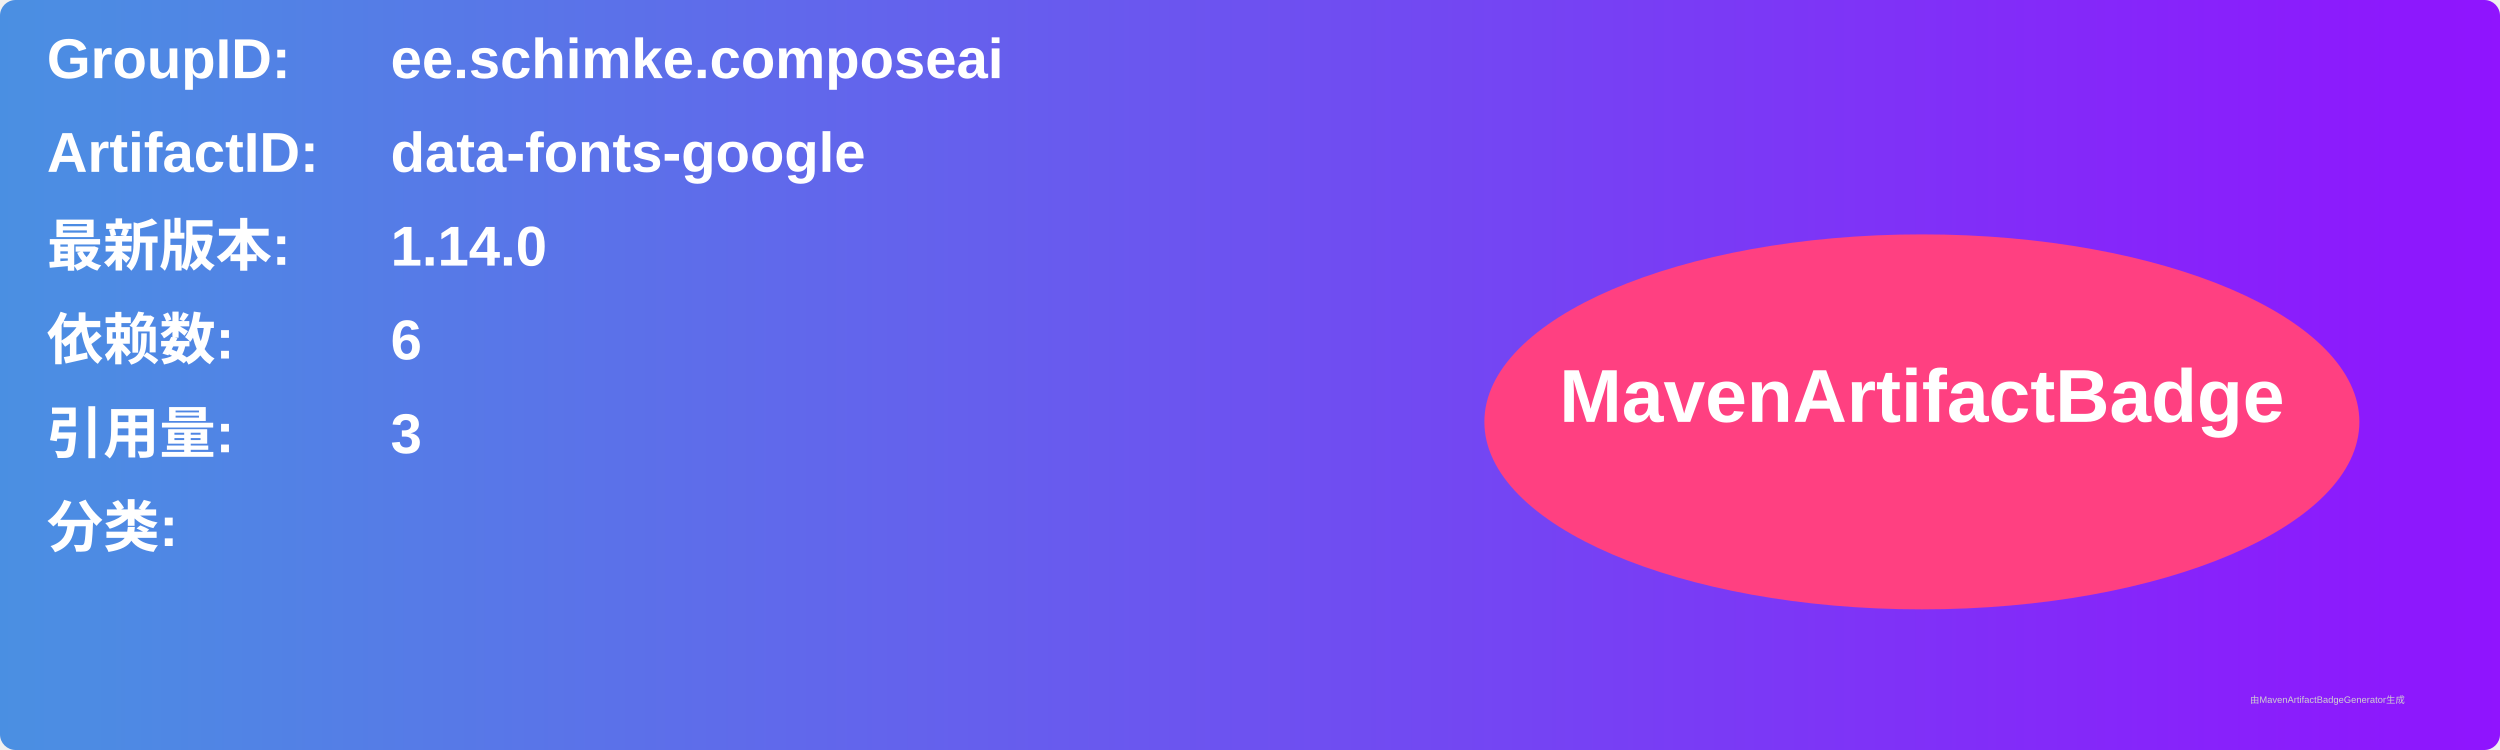
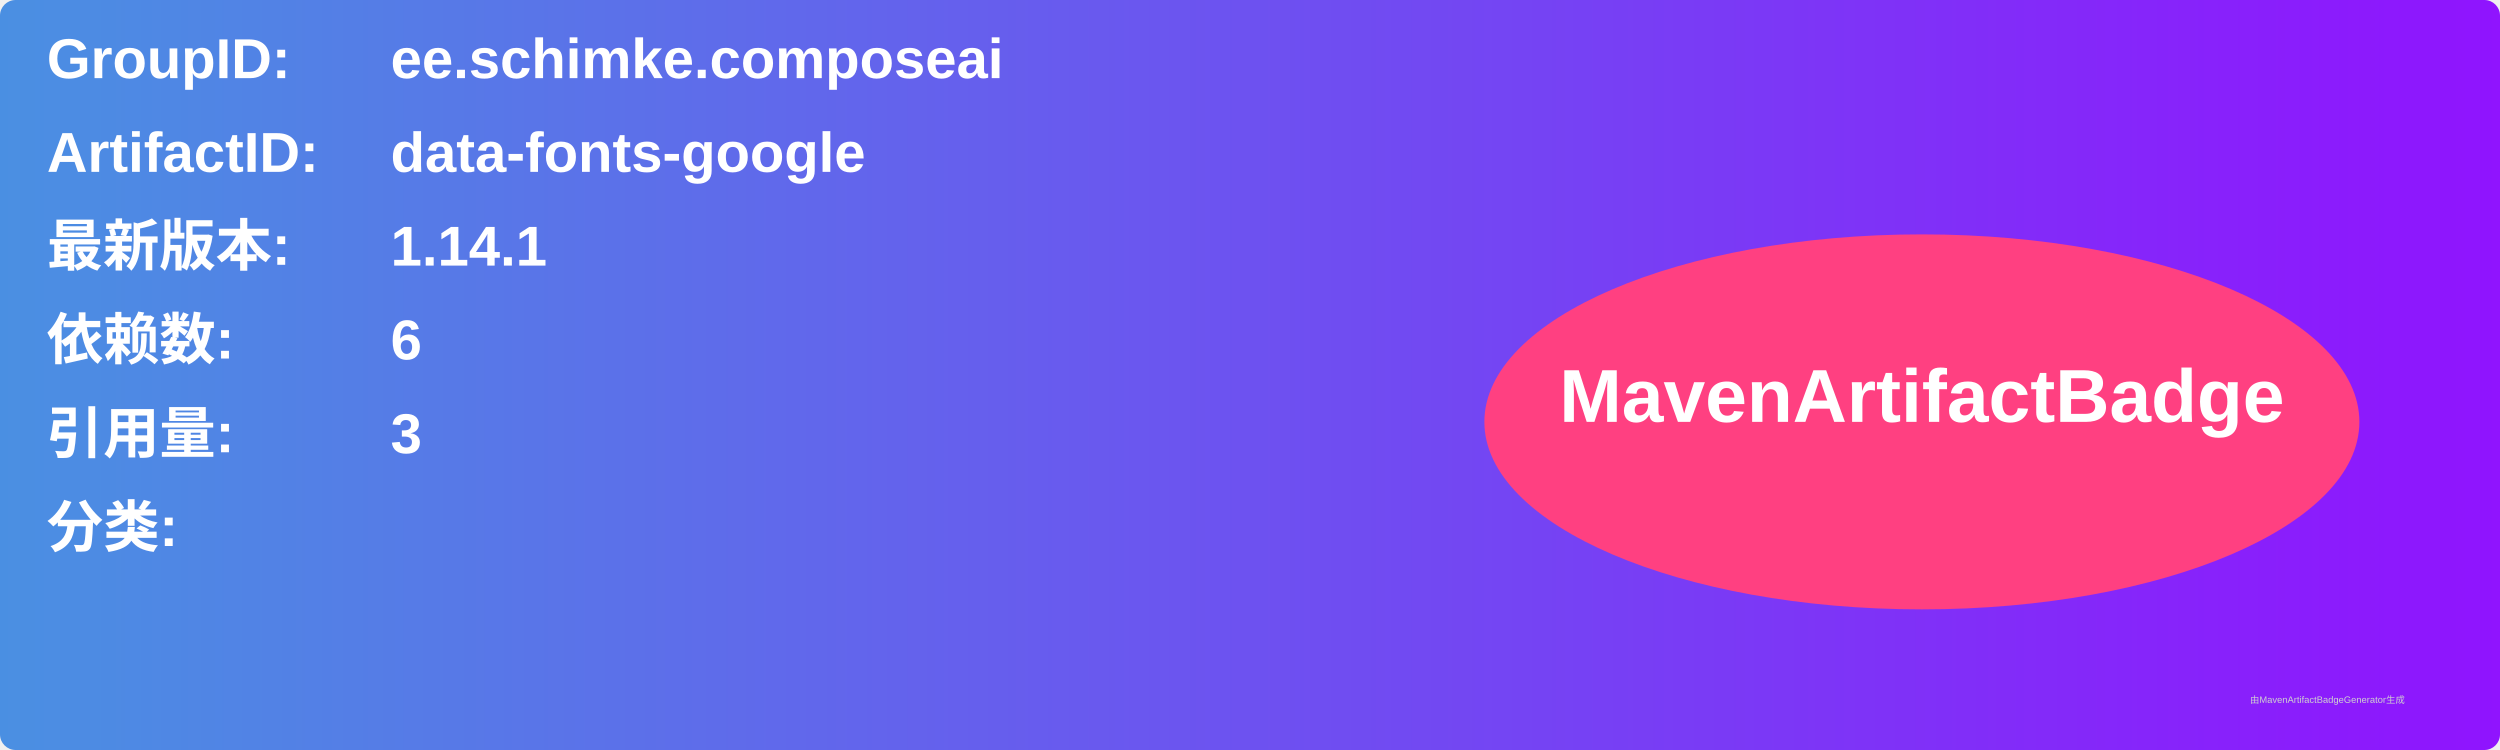
<svg xmlns="http://www.w3.org/2000/svg" width="800" height="240" viewBox="0 0 800 240">
  <linearGradient id="grad" x1="0%" y1="0%" x2="100%" y2="0%">
    <stop offset="0%" stop-color="#4a90e2" />
    <stop offset="100%" stop-color="#9013fe" />
  </linearGradient>
  <rect width="100%" height="100%" rx="5" ry="5" fill="url(#grad)" />
  <g transform="translate(15, 15)">
    <text x="0" y="10" font-family="Arial" font-size="18" fill="white" font-weight="bold" width="260">GroupID:</text>
    <text x="110" y="10" font-family="Arial" font-size="18" fill="white" font-weight="bold" width="460">ee.schimke.composeai</text>
    <text x="0" y="40" font-family="Arial" font-size="18" fill="white" font-weight="bold" width="260">ArtifactID:</text>
    <text x="110" y="40" font-family="Arial" font-size="18" fill="white" font-weight="bold" width="460">data-fonts-google</text>
    <text x="0" y="70" font-family="Arial" font-size="18" fill="white" font-weight="bold">最新版本:</text>
    <text x="110" y="70" font-family="Arial" font-size="18" fill="white" font-weight="bold">
-       <tspan font-weight="bold">1.14.0</tspan>
+       <tspan font-weight="bold">1.14.1</tspan>
    </text>
    <text x="0" y="100" font-family="Arial" font-size="18" fill="white" font-weight="bold">依赖数: </text>
    <text x="110" y="100" font-family="Arial" font-size="18" fill="white">
      <tspan font-weight="bold">6</tspan>
    </text>
    <text x="0" y="130" font-family="Arial" font-size="18" fill="white" font-weight="bold">引用量: </text>
    <text x="110" y="130" font-family="Arial" font-size="18" fill="white">
      <tspan font-weight="bold">3</tspan>
    </text>
    <text x="0" y="160" font-family="Arial" font-size="18" fill="white" font-weight="bold">分类:</text>
    <text x="10" y="190" font-family="Arial" font-size="10" fill="white">
      <tspan font-weight="bold" />
    </text>
    <ellipse cx="600" cy="120" rx="140" ry="60" fill="#ff4081" />
    <text x="600" y="120" text-anchor="middle" font-family="Arial" font-size="24" fill="white" font-weight="bold">MavenArtifactBadge</text>
  </g>
  <text x="720" y="225" font-family="Arial" font-size="3" fill="#d0d0d0">由MavenArtifactBadgeGenerator生成</text>
</svg>
